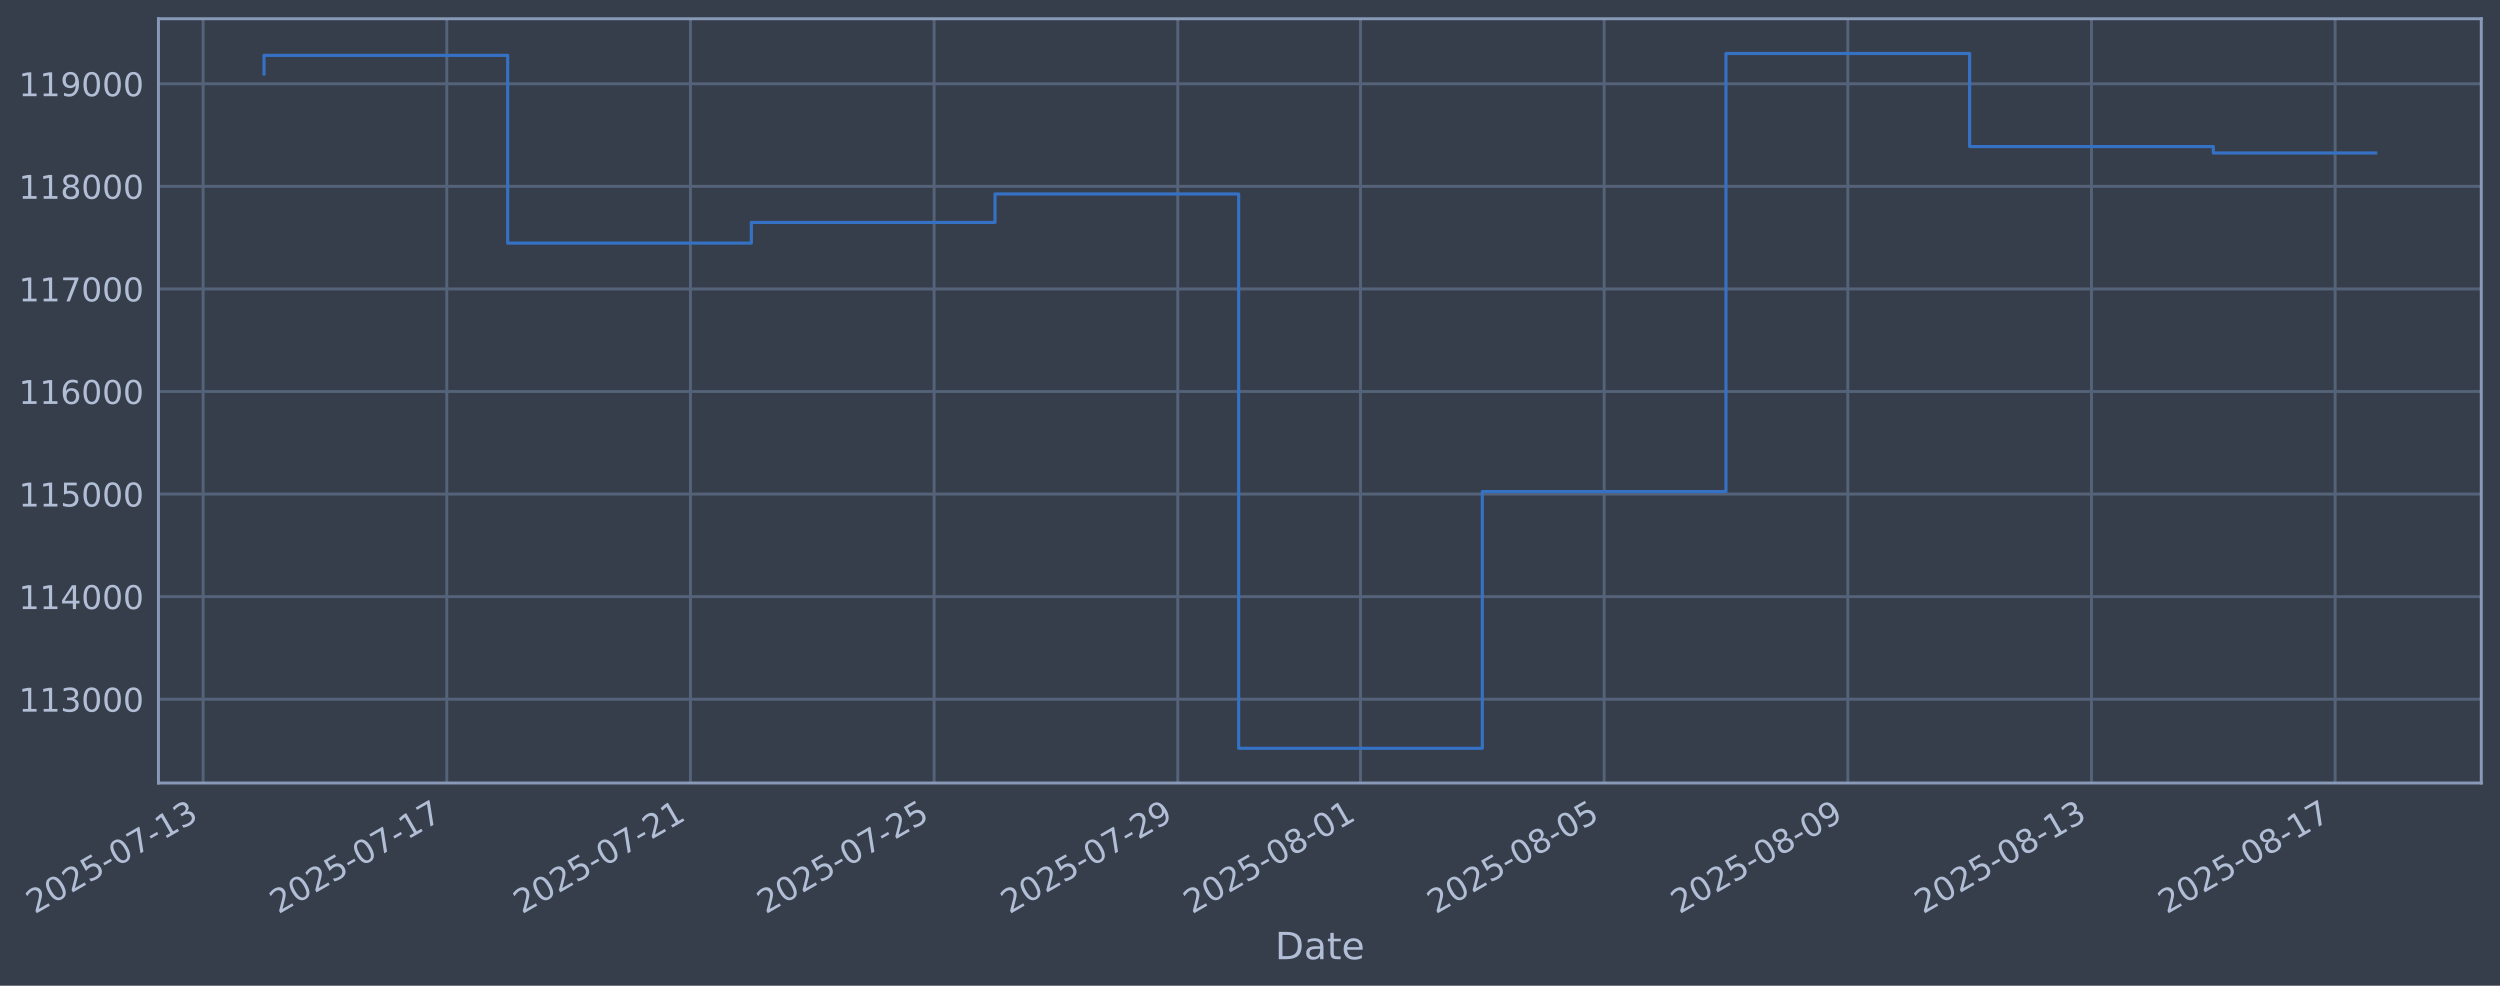
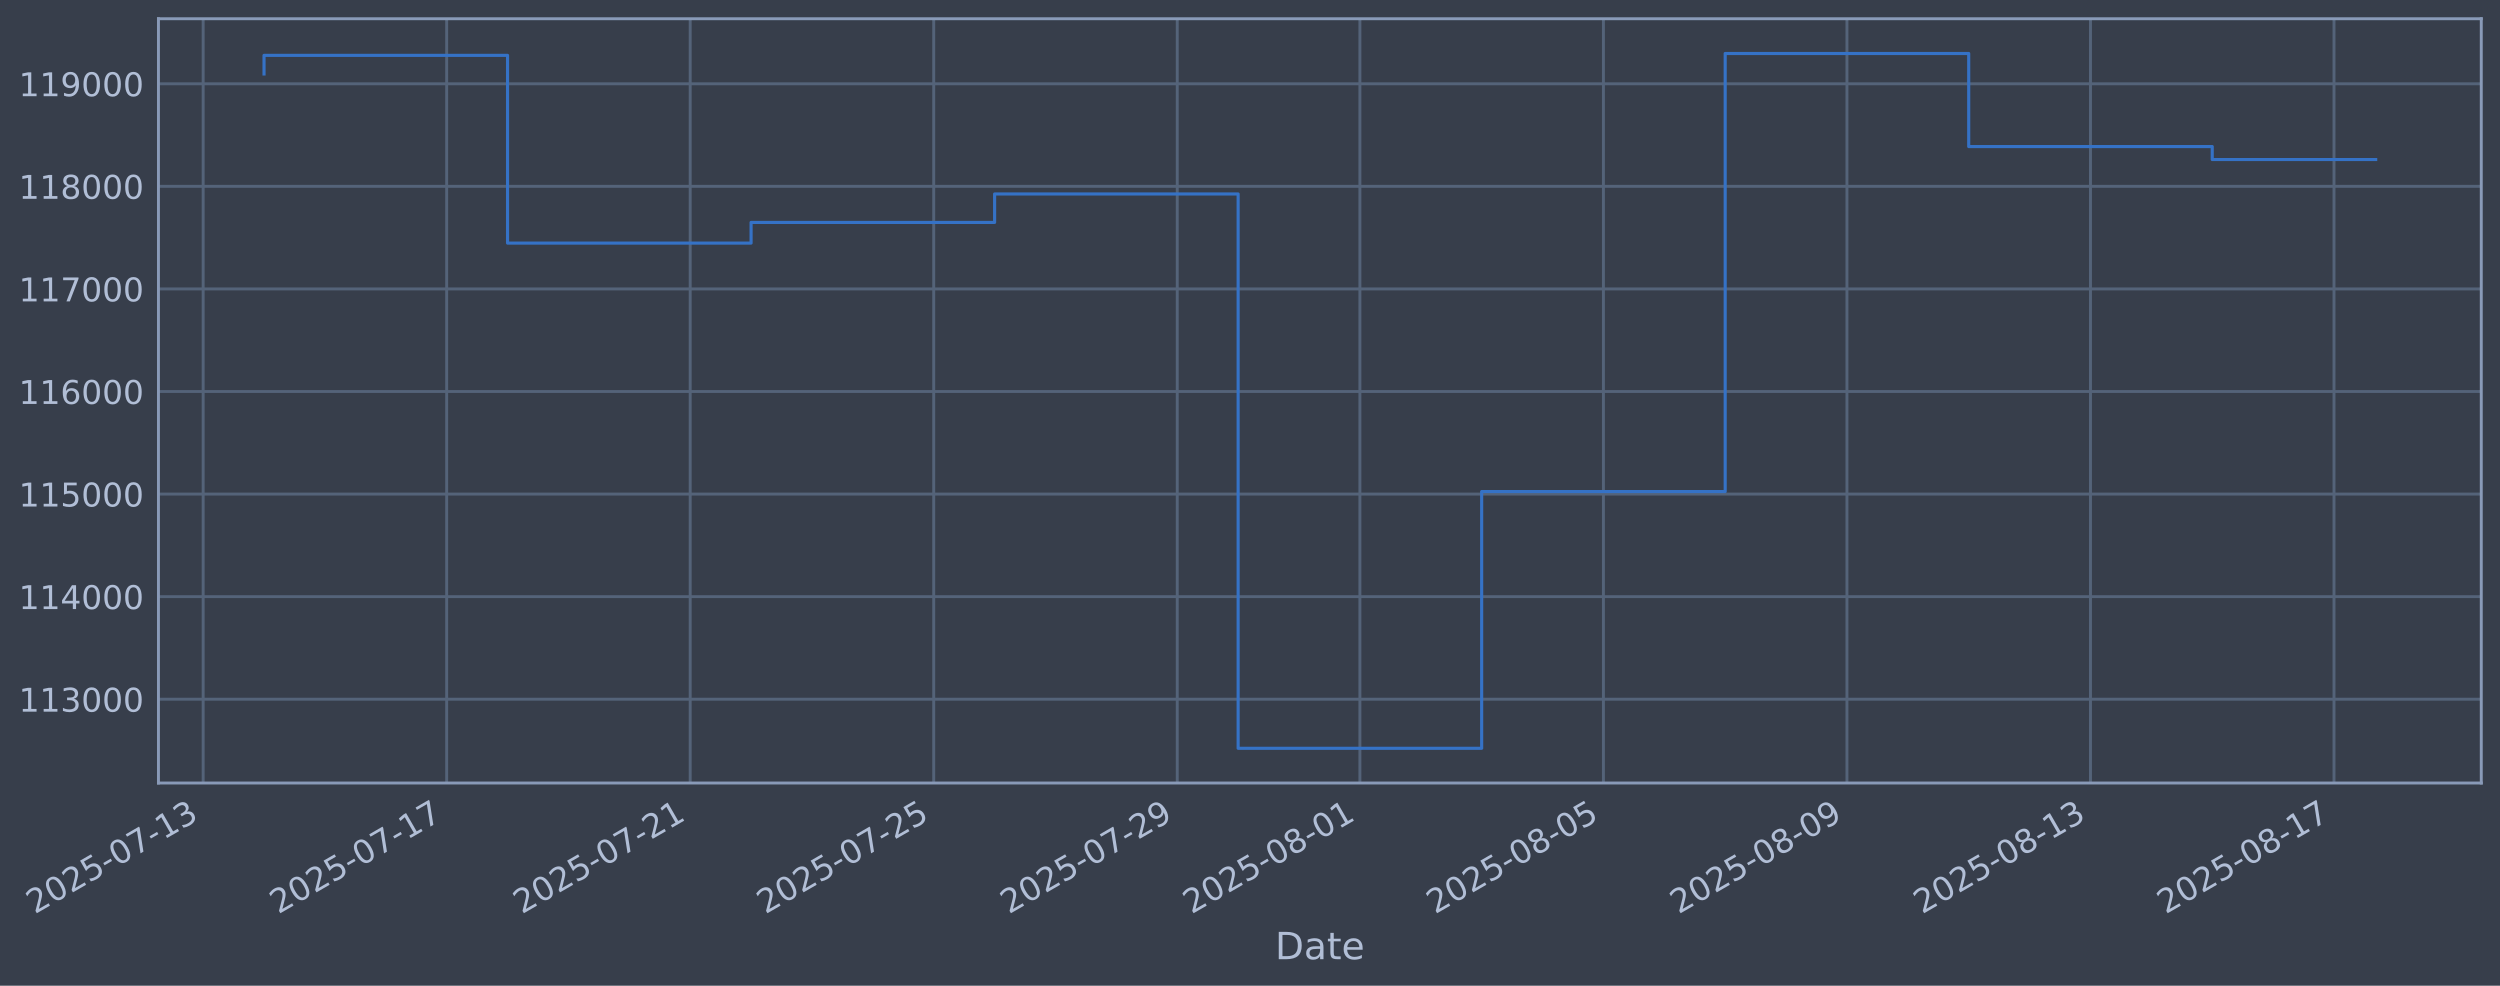
<svg xmlns="http://www.w3.org/2000/svg" xmlns:xlink="http://www.w3.org/1999/xlink" width="960.9pt" height="378.87pt" viewBox="0 0 960.9 378.87" version="1.1">
  <defs>
    <style type="text/css">*{stroke-linejoin: round; stroke-linecap: butt}</style>
  </defs>
  <g id="figure_1">
    <g id="patch_1">
      <path d="M 0 378.87  L 960.9 378.87  L 960.9 0  L 0 0  z " style="fill: #373e4b" />
    </g>
    <g id="axes_1">
      <g id="patch_2">
        <path d="M 60.901 300.96  L 953.701 300.96  L 953.701 7.2  L 60.901 7.2  z " style="fill: #373e4b" />
      </g>
      <g id="matplotlib.axis_1">
        <g id="xtick_1">
          <g id="line2d_1">
-             <path d="M 78.069 300.96  L 78.069 7.2  " clip-path="url(#peaf1014046)" style="fill: none; stroke: #546379; stroke-width: 1.12; stroke-linecap: square" />
+             <path d="M 78.082 300.96  L 78.082 7.2  " clip-path="url(#pbdf2c038d1)" style="fill: none; stroke: #546379; stroke-width: 1.12; stroke-linecap: square" />
          </g>
          <g id="line2d_2" />
          <g id="text_1">
-             <g style="fill: #b1bed6" transform="translate(13.34366 351.4642) rotate(-30) scale(0.126 -0.126)">
+             <g style="fill: #b1bed6" transform="translate(13.35646 351.4642) rotate(-30) scale(0.126 -0.126)">
              <defs>
                <path id="DejaVuSans-32" d="M 1228 531  L 3431 531  L 3431 0  L 469 0  L 469 531  Q 828 903 1448 1529  Q 2069 2156 2228 2338  Q 2531 2678 2651 2914  Q 2772 3150 2772 3378  Q 2772 3750 2511 3984  Q 2250 4219 1831 4219  Q 1534 4219 1204 4116  Q 875 4013 500 3803  L 500 4441  Q 881 4594 1212 4672  Q 1544 4750 1819 4750  Q 2544 4750 2975 4387  Q 3406 4025 3406 3419  Q 3406 3131 3298 2873  Q 3191 2616 2906 2266  Q 2828 2175 2409 1742  Q 1991 1309 1228 531  z " transform="scale(0.015625)" />
                <path id="DejaVuSans-30" d="M 2034 4250  Q 1547 4250 1301 3770  Q 1056 3291 1056 2328  Q 1056 1369 1301 889  Q 1547 409 2034 409  Q 2525 409 2770 889  Q 3016 1369 3016 2328  Q 3016 3291 2770 3770  Q 2525 4250 2034 4250  z M 2034 4750  Q 2819 4750 3233 4129  Q 3647 3509 3647 2328  Q 3647 1150 3233 529  Q 2819 -91 2034 -91  Q 1250 -91 836 529  Q 422 1150 422 2328  Q 422 3509 836 4129  Q 1250 4750 2034 4750  z " transform="scale(0.015625)" />
                <path id="DejaVuSans-35" d="M 691 4666  L 3169 4666  L 3169 4134  L 1269 4134  L 1269 2991  Q 1406 3038 1543 3061  Q 1681 3084 1819 3084  Q 2600 3084 3056 2656  Q 3513 2228 3513 1497  Q 3513 744 3044 326  Q 2575 -91 1722 -91  Q 1428 -91 1123 -41  Q 819 9 494 109  L 494 744  Q 775 591 1075 516  Q 1375 441 1709 441  Q 2250 441 2565 725  Q 2881 1009 2881 1497  Q 2881 1984 2565 2268  Q 2250 2553 1709 2553  Q 1456 2553 1204 2497  Q 953 2441 691 2322  L 691 4666  z " transform="scale(0.015625)" />
                <path id="DejaVuSans-2d" d="M 313 2009  L 1997 2009  L 1997 1497  L 313 1497  L 313 2009  z " transform="scale(0.015625)" />
                <path id="DejaVuSans-37" d="M 525 4666  L 3525 4666  L 3525 4397  L 1831 0  L 1172 0  L 2766 4134  L 525 4134  L 525 4666  z " transform="scale(0.015625)" />
                <path id="DejaVuSans-31" d="M 794 531  L 1825 531  L 1825 4091  L 703 3866  L 703 4441  L 1819 4666  L 2450 4666  L 2450 531  L 3481 531  L 3481 0  L 794 0  L 794 531  z " transform="scale(0.015625)" />
                <path id="DejaVuSans-33" d="M 2597 2516  Q 3050 2419 3304 2112  Q 3559 1806 3559 1356  Q 3559 666 3084 287  Q 2609 -91 1734 -91  Q 1441 -91 1130 -33  Q 819 25 488 141  L 488 750  Q 750 597 1062 519  Q 1375 441 1716 441  Q 2309 441 2620 675  Q 2931 909 2931 1356  Q 2931 1769 2642 2001  Q 2353 2234 1838 2234  L 1294 2234  L 1294 2753  L 1863 2753  Q 2328 2753 2575 2939  Q 2822 3125 2822 3475  Q 2822 3834 2567 4026  Q 2313 4219 1838 4219  Q 1578 4219 1281 4162  Q 984 4106 628 3988  L 628 4550  Q 988 4650 1302 4700  Q 1616 4750 1894 4750  Q 2613 4750 3031 4423  Q 3450 4097 3450 3541  Q 3450 3153 3228 2886  Q 3006 2619 2597 2516  z " transform="scale(0.015625)" />
              </defs>
              <use xlink:href="#DejaVuSans-32" />
              <use xlink:href="#DejaVuSans-30" transform="translate(63.62305 0)" />
              <use xlink:href="#DejaVuSans-32" transform="translate(127.2461 0)" />
              <use xlink:href="#DejaVuSans-35" transform="translate(190.8691 0)" />
              <use xlink:href="#DejaVuSans-2d" transform="translate(254.4922 0)" />
              <use xlink:href="#DejaVuSans-30" transform="translate(290.5762 0)" />
              <use xlink:href="#DejaVuSans-37" transform="translate(354.1992 0)" />
              <use xlink:href="#DejaVuSans-2d" transform="translate(417.8223 0)" />
              <use xlink:href="#DejaVuSans-31" transform="translate(453.9062 0)" />
              <use xlink:href="#DejaVuSans-33" transform="translate(517.5293 0)" />
            </g>
          </g>
        </g>
        <g id="xtick_2">
          <g id="line2d_3">
-             <path d="M 171.722 300.96  L 171.722 7.2  " clip-path="url(#peaf1014046)" style="fill: none; stroke: #546379; stroke-width: 1.12; stroke-linecap: square" />
+             <path d="M 171.683 300.96  L 171.683 7.2  " clip-path="url(#pbdf2c038d1)" style="fill: none; stroke: #546379; stroke-width: 1.12; stroke-linecap: square" />
          </g>
          <g id="line2d_4" />
          <g id="text_2">
-             <g style="fill: #b1bed6" transform="translate(106.9963 351.4642) rotate(-30) scale(0.126 -0.126)">
+             <g style="fill: #b1bed6" transform="translate(106.9579 351.4642) rotate(-30) scale(0.126 -0.126)">
              <use xlink:href="#DejaVuSans-32" />
              <use xlink:href="#DejaVuSans-30" transform="translate(63.62305 0)" />
              <use xlink:href="#DejaVuSans-32" transform="translate(127.2461 0)" />
              <use xlink:href="#DejaVuSans-35" transform="translate(190.8691 0)" />
              <use xlink:href="#DejaVuSans-2d" transform="translate(254.4922 0)" />
              <use xlink:href="#DejaVuSans-30" transform="translate(290.5762 0)" />
              <use xlink:href="#DejaVuSans-37" transform="translate(354.1992 0)" />
              <use xlink:href="#DejaVuSans-2d" transform="translate(417.8223 0)" />
              <use xlink:href="#DejaVuSans-31" transform="translate(453.9062 0)" />
              <use xlink:href="#DejaVuSans-37" transform="translate(517.5293 0)" />
            </g>
          </g>
        </g>
        <g id="xtick_3">
          <g id="line2d_5">
-             <path d="M 265.374 300.96  L 265.374 7.2  " clip-path="url(#peaf1014046)" style="fill: none; stroke: #546379; stroke-width: 1.12; stroke-linecap: square" />
+             <path d="M 265.285 300.96  L 265.285 7.2  " clip-path="url(#pbdf2c038d1)" style="fill: none; stroke: #546379; stroke-width: 1.12; stroke-linecap: square" />
          </g>
          <g id="line2d_6" />
          <g id="text_3">
-             <g style="fill: #b1bed6" transform="translate(200.6488 351.4642) rotate(-30) scale(0.126 -0.126)">
+             <g style="fill: #b1bed6" transform="translate(200.5592 351.4642) rotate(-30) scale(0.126 -0.126)">
              <use xlink:href="#DejaVuSans-32" />
              <use xlink:href="#DejaVuSans-30" transform="translate(63.62305 0)" />
              <use xlink:href="#DejaVuSans-32" transform="translate(127.2461 0)" />
              <use xlink:href="#DejaVuSans-35" transform="translate(190.8691 0)" />
              <use xlink:href="#DejaVuSans-2d" transform="translate(254.4922 0)" />
              <use xlink:href="#DejaVuSans-30" transform="translate(290.5762 0)" />
              <use xlink:href="#DejaVuSans-37" transform="translate(354.1992 0)" />
              <use xlink:href="#DejaVuSans-2d" transform="translate(417.8223 0)" />
              <use xlink:href="#DejaVuSans-32" transform="translate(453.9062 0)" />
              <use xlink:href="#DejaVuSans-31" transform="translate(517.5293 0)" />
            </g>
          </g>
        </g>
        <g id="xtick_4">
          <g id="line2d_7">
-             <path d="M 359.027 300.96  L 359.027 7.2  " clip-path="url(#peaf1014046)" style="fill: none; stroke: #546379; stroke-width: 1.12; stroke-linecap: square" />
+             <path d="M 358.886 300.96  L 358.886 7.2  " clip-path="url(#pbdf2c038d1)" style="fill: none; stroke: #546379; stroke-width: 1.12; stroke-linecap: square" />
          </g>
          <g id="line2d_8" />
          <g id="text_4">
-             <g style="fill: #b1bed6" transform="translate(294.3014 351.4642) rotate(-30) scale(0.126 -0.126)">
+             <g style="fill: #b1bed6" transform="translate(294.1606 351.4642) rotate(-30) scale(0.126 -0.126)">
              <use xlink:href="#DejaVuSans-32" />
              <use xlink:href="#DejaVuSans-30" transform="translate(63.62305 0)" />
              <use xlink:href="#DejaVuSans-32" transform="translate(127.2461 0)" />
              <use xlink:href="#DejaVuSans-35" transform="translate(190.8691 0)" />
              <use xlink:href="#DejaVuSans-2d" transform="translate(254.4922 0)" />
              <use xlink:href="#DejaVuSans-30" transform="translate(290.5762 0)" />
              <use xlink:href="#DejaVuSans-37" transform="translate(354.1992 0)" />
              <use xlink:href="#DejaVuSans-2d" transform="translate(417.8223 0)" />
              <use xlink:href="#DejaVuSans-32" transform="translate(453.9062 0)" />
              <use xlink:href="#DejaVuSans-35" transform="translate(517.5293 0)" />
            </g>
          </g>
        </g>
        <g id="xtick_5">
          <g id="line2d_9">
-             <path d="M 452.68 300.96  L 452.68 7.2  " clip-path="url(#peaf1014046)" style="fill: none; stroke: #546379; stroke-width: 1.12; stroke-linecap: square" />
+             <path d="M 452.488 300.96  L 452.488 7.2  " clip-path="url(#pbdf2c038d1)" style="fill: none; stroke: #546379; stroke-width: 1.12; stroke-linecap: square" />
          </g>
          <g id="line2d_10" />
          <g id="text_5">
-             <g style="fill: #b1bed6" transform="translate(387.954 351.4642) rotate(-30) scale(0.126 -0.126)">
+             <g style="fill: #b1bed6" transform="translate(387.762 351.4642) rotate(-30) scale(0.126 -0.126)">
              <defs>
                <path id="DejaVuSans-39" d="M 703 97  L 703 672  Q 941 559 1184 500  Q 1428 441 1663 441  Q 2288 441 2617 861  Q 2947 1281 2994 2138  Q 2813 1869 2534 1725  Q 2256 1581 1919 1581  Q 1219 1581 811 2004  Q 403 2428 403 3163  Q 403 3881 828 4315  Q 1253 4750 1959 4750  Q 2769 4750 3195 4129  Q 3622 3509 3622 2328  Q 3622 1225 3098 567  Q 2575 -91 1691 -91  Q 1453 -91 1209 -44  Q 966 3 703 97  z M 1959 2075  Q 2384 2075 2632 2365  Q 2881 2656 2881 3163  Q 2881 3666 2632 3958  Q 2384 4250 1959 4250  Q 1534 4250 1286 3958  Q 1038 3666 1038 3163  Q 1038 2656 1286 2365  Q 1534 2075 1959 2075  z " transform="scale(0.015625)" />
              </defs>
              <use xlink:href="#DejaVuSans-32" />
              <use xlink:href="#DejaVuSans-30" transform="translate(63.62305 0)" />
              <use xlink:href="#DejaVuSans-32" transform="translate(127.2461 0)" />
              <use xlink:href="#DejaVuSans-35" transform="translate(190.8691 0)" />
              <use xlink:href="#DejaVuSans-2d" transform="translate(254.4922 0)" />
              <use xlink:href="#DejaVuSans-30" transform="translate(290.5762 0)" />
              <use xlink:href="#DejaVuSans-37" transform="translate(354.1992 0)" />
              <use xlink:href="#DejaVuSans-2d" transform="translate(417.8223 0)" />
              <use xlink:href="#DejaVuSans-32" transform="translate(453.9062 0)" />
              <use xlink:href="#DejaVuSans-39" transform="translate(517.5293 0)" />
            </g>
          </g>
        </g>
        <g id="xtick_6">
          <g id="line2d_11">
-             <path d="M 522.919 300.96  L 522.919 7.2  " clip-path="url(#peaf1014046)" style="fill: none; stroke: #546379; stroke-width: 1.12; stroke-linecap: square" />
+             <path d="M 522.689 300.96  L 522.689 7.2  " clip-path="url(#pbdf2c038d1)" style="fill: none; stroke: #546379; stroke-width: 1.12; stroke-linecap: square" />
          </g>
          <g id="line2d_12" />
          <g id="text_6">
-             <g style="fill: #b1bed6" transform="translate(458.1935 351.4642) rotate(-30) scale(0.126 -0.126)">
+             <g style="fill: #b1bed6" transform="translate(457.9631 351.4642) rotate(-30) scale(0.126 -0.126)">
              <defs>
                <path id="DejaVuSans-38" d="M 2034 2216  Q 1584 2216 1326 1975  Q 1069 1734 1069 1313  Q 1069 891 1326 650  Q 1584 409 2034 409  Q 2484 409 2743 651  Q 3003 894 3003 1313  Q 3003 1734 2745 1975  Q 2488 2216 2034 2216  z M 1403 2484  Q 997 2584 770 2862  Q 544 3141 544 3541  Q 544 4100 942 4425  Q 1341 4750 2034 4750  Q 2731 4750 3128 4425  Q 3525 4100 3525 3541  Q 3525 3141 3298 2862  Q 3072 2584 2669 2484  Q 3125 2378 3379 2068  Q 3634 1759 3634 1313  Q 3634 634 3220 271  Q 2806 -91 2034 -91  Q 1263 -91 848 271  Q 434 634 434 1313  Q 434 1759 690 2068  Q 947 2378 1403 2484  z M 1172 3481  Q 1172 3119 1398 2916  Q 1625 2713 2034 2713  Q 2441 2713 2670 2916  Q 2900 3119 2900 3481  Q 2900 3844 2670 4047  Q 2441 4250 2034 4250  Q 1625 4250 1398 4047  Q 1172 3844 1172 3481  z " transform="scale(0.015625)" />
              </defs>
              <use xlink:href="#DejaVuSans-32" />
              <use xlink:href="#DejaVuSans-30" transform="translate(63.62305 0)" />
              <use xlink:href="#DejaVuSans-32" transform="translate(127.2461 0)" />
              <use xlink:href="#DejaVuSans-35" transform="translate(190.8691 0)" />
              <use xlink:href="#DejaVuSans-2d" transform="translate(254.4922 0)" />
              <use xlink:href="#DejaVuSans-30" transform="translate(290.5762 0)" />
              <use xlink:href="#DejaVuSans-38" transform="translate(354.1992 0)" />
              <use xlink:href="#DejaVuSans-2d" transform="translate(417.8223 0)" />
              <use xlink:href="#DejaVuSans-30" transform="translate(453.9062 0)" />
              <use xlink:href="#DejaVuSans-31" transform="translate(517.5293 0)" />
            </g>
          </g>
        </g>
        <g id="xtick_7">
          <g id="line2d_13">
-             <path d="M 616.572 300.96  L 616.572 7.2  " clip-path="url(#peaf1014046)" style="fill: none; stroke: #546379; stroke-width: 1.12; stroke-linecap: square" />
+             <path d="M 616.29 300.96  L 616.29 7.2  " clip-path="url(#pbdf2c038d1)" style="fill: none; stroke: #546379; stroke-width: 1.12; stroke-linecap: square" />
          </g>
          <g id="line2d_14" />
          <g id="text_7">
-             <g style="fill: #b1bed6" transform="translate(551.8461 351.4642) rotate(-30) scale(0.126 -0.126)">
+             <g style="fill: #b1bed6" transform="translate(551.5645 351.4642) rotate(-30) scale(0.126 -0.126)">
              <use xlink:href="#DejaVuSans-32" />
              <use xlink:href="#DejaVuSans-30" transform="translate(63.62305 0)" />
              <use xlink:href="#DejaVuSans-32" transform="translate(127.2461 0)" />
              <use xlink:href="#DejaVuSans-35" transform="translate(190.8691 0)" />
              <use xlink:href="#DejaVuSans-2d" transform="translate(254.4922 0)" />
              <use xlink:href="#DejaVuSans-30" transform="translate(290.5762 0)" />
              <use xlink:href="#DejaVuSans-38" transform="translate(354.1992 0)" />
              <use xlink:href="#DejaVuSans-2d" transform="translate(417.8223 0)" />
              <use xlink:href="#DejaVuSans-30" transform="translate(453.9062 0)" />
              <use xlink:href="#DejaVuSans-35" transform="translate(517.5293 0)" />
            </g>
          </g>
        </g>
        <g id="xtick_8">
          <g id="line2d_15">
-             <path d="M 710.224 300.96  L 710.224 7.2  " clip-path="url(#peaf1014046)" style="fill: none; stroke: #546379; stroke-width: 1.12; stroke-linecap: square" />
+             <path d="M 709.891 300.96  L 709.891 7.2  " clip-path="url(#pbdf2c038d1)" style="fill: none; stroke: #546379; stroke-width: 1.12; stroke-linecap: square" />
          </g>
          <g id="line2d_16" />
          <g id="text_8">
-             <g style="fill: #b1bed6" transform="translate(645.4987 351.4642) rotate(-30) scale(0.126 -0.126)">
+             <g style="fill: #b1bed6" transform="translate(645.1659 351.4642) rotate(-30) scale(0.126 -0.126)">
              <use xlink:href="#DejaVuSans-32" />
              <use xlink:href="#DejaVuSans-30" transform="translate(63.62305 0)" />
              <use xlink:href="#DejaVuSans-32" transform="translate(127.2461 0)" />
              <use xlink:href="#DejaVuSans-35" transform="translate(190.8691 0)" />
              <use xlink:href="#DejaVuSans-2d" transform="translate(254.4922 0)" />
              <use xlink:href="#DejaVuSans-30" transform="translate(290.5762 0)" />
              <use xlink:href="#DejaVuSans-38" transform="translate(354.1992 0)" />
              <use xlink:href="#DejaVuSans-2d" transform="translate(417.8223 0)" />
              <use xlink:href="#DejaVuSans-30" transform="translate(453.9062 0)" />
              <use xlink:href="#DejaVuSans-39" transform="translate(517.5293 0)" />
            </g>
          </g>
        </g>
        <g id="xtick_9">
          <g id="line2d_17">
-             <path d="M 803.877 300.96  L 803.877 7.2  " clip-path="url(#peaf1014046)" style="fill: none; stroke: #546379; stroke-width: 1.12; stroke-linecap: square" />
+             <path d="M 803.493 300.96  L 803.493 7.2  " clip-path="url(#pbdf2c038d1)" style="fill: none; stroke: #546379; stroke-width: 1.12; stroke-linecap: square" />
          </g>
          <g id="line2d_18" />
          <g id="text_9">
-             <g style="fill: #b1bed6" transform="translate(739.1512 351.4642) rotate(-30) scale(0.126 -0.126)">
+             <g style="fill: #b1bed6" transform="translate(738.7673 351.4642) rotate(-30) scale(0.126 -0.126)">
              <use xlink:href="#DejaVuSans-32" />
              <use xlink:href="#DejaVuSans-30" transform="translate(63.62305 0)" />
              <use xlink:href="#DejaVuSans-32" transform="translate(127.2461 0)" />
              <use xlink:href="#DejaVuSans-35" transform="translate(190.8691 0)" />
              <use xlink:href="#DejaVuSans-2d" transform="translate(254.4922 0)" />
              <use xlink:href="#DejaVuSans-30" transform="translate(290.5762 0)" />
              <use xlink:href="#DejaVuSans-38" transform="translate(354.1992 0)" />
              <use xlink:href="#DejaVuSans-2d" transform="translate(417.8223 0)" />
              <use xlink:href="#DejaVuSans-31" transform="translate(453.9062 0)" />
              <use xlink:href="#DejaVuSans-33" transform="translate(517.5293 0)" />
            </g>
          </g>
        </g>
        <g id="xtick_10">
          <g id="line2d_19">
-             <path d="M 897.529 300.96  L 897.529 7.2  " clip-path="url(#peaf1014046)" style="fill: none; stroke: #546379; stroke-width: 1.12; stroke-linecap: square" />
+             <path d="M 897.094 300.96  L 897.094 7.2  " clip-path="url(#pbdf2c038d1)" style="fill: none; stroke: #546379; stroke-width: 1.12; stroke-linecap: square" />
          </g>
          <g id="line2d_20" />
          <g id="text_10">
-             <g style="fill: #b1bed6" transform="translate(832.8038 351.4642) rotate(-30) scale(0.126 -0.126)">
+             <g style="fill: #b1bed6" transform="translate(832.3687 351.4642) rotate(-30) scale(0.126 -0.126)">
              <use xlink:href="#DejaVuSans-32" />
              <use xlink:href="#DejaVuSans-30" transform="translate(63.62305 0)" />
              <use xlink:href="#DejaVuSans-32" transform="translate(127.2461 0)" />
              <use xlink:href="#DejaVuSans-35" transform="translate(190.8691 0)" />
              <use xlink:href="#DejaVuSans-2d" transform="translate(254.4922 0)" />
              <use xlink:href="#DejaVuSans-30" transform="translate(290.5762 0)" />
              <use xlink:href="#DejaVuSans-38" transform="translate(354.1992 0)" />
              <use xlink:href="#DejaVuSans-2d" transform="translate(417.8223 0)" />
              <use xlink:href="#DejaVuSans-31" transform="translate(453.9062 0)" />
              <use xlink:href="#DejaVuSans-37" transform="translate(517.5293 0)" />
            </g>
          </g>
        </g>
        <g id="text_11">
          <g style="fill: #b1bed6" transform="translate(490.0914 368.6753) scale(0.144 -0.144)">
            <defs>
              <path id="DejaVuSans-44" d="M 1259 4147  L 1259 519  L 2022 519  Q 2988 519 3436 956  Q 3884 1394 3884 2338  Q 3884 3275 3436 3711  Q 2988 4147 2022 4147  L 1259 4147  z M 628 4666  L 1925 4666  Q 3281 4666 3915 4102  Q 4550 3538 4550 2338  Q 4550 1131 3912 565  Q 3275 0 1925 0  L 628 0  L 628 4666  z " transform="scale(0.015625)" />
              <path id="DejaVuSans-61" d="M 2194 1759  Q 1497 1759 1228 1600  Q 959 1441 959 1056  Q 959 750 1161 570  Q 1363 391 1709 391  Q 2188 391 2477 730  Q 2766 1069 2766 1631  L 2766 1759  L 2194 1759  z M 3341 1997  L 3341 0  L 2766 0  L 2766 531  Q 2569 213 2275 61  Q 1981 -91 1556 -91  Q 1019 -91 701 211  Q 384 513 384 1019  Q 384 1609 779 1909  Q 1175 2209 1959 2209  L 2766 2209  L 2766 2266  Q 2766 2663 2505 2880  Q 2244 3097 1772 3097  Q 1472 3097 1187 3025  Q 903 2953 641 2809  L 641 3341  Q 956 3463 1253 3523  Q 1550 3584 1831 3584  Q 2591 3584 2966 3190  Q 3341 2797 3341 1997  z " transform="scale(0.015625)" />
              <path id="DejaVuSans-74" d="M 1172 4494  L 1172 3500  L 2356 3500  L 2356 3053  L 1172 3053  L 1172 1153  Q 1172 725 1289 603  Q 1406 481 1766 481  L 2356 481  L 2356 0  L 1766 0  Q 1100 0 847 248  Q 594 497 594 1153  L 594 3053  L 172 3053  L 172 3500  L 594 3500  L 594 4494  L 1172 4494  z " transform="scale(0.015625)" />
              <path id="DejaVuSans-65" d="M 3597 1894  L 3597 1613  L 953 1613  Q 991 1019 1311 708  Q 1631 397 2203 397  Q 2534 397 2845 478  Q 3156 559 3463 722  L 3463 178  Q 3153 47 2828 -22  Q 2503 -91 2169 -91  Q 1331 -91 842 396  Q 353 884 353 1716  Q 353 2575 817 3079  Q 1281 3584 2069 3584  Q 2775 3584 3186 3129  Q 3597 2675 3597 1894  z M 3022 2063  Q 3016 2534 2758 2815  Q 2500 3097 2075 3097  Q 1594 3097 1305 2825  Q 1016 2553 972 2059  L 3022 2063  z " transform="scale(0.015625)" />
            </defs>
            <use xlink:href="#DejaVuSans-44" />
            <use xlink:href="#DejaVuSans-61" transform="translate(77.00195 0)" />
            <use xlink:href="#DejaVuSans-74" transform="translate(138.2812 0)" />
            <use xlink:href="#DejaVuSans-65" transform="translate(177.4902 0)" />
          </g>
        </g>
      </g>
      <g id="matplotlib.axis_2">
        <g id="ytick_1">
          <g id="line2d_21">
-             <path d="M 60.901 268.75  L 953.701 268.75  " clip-path="url(#peaf1014046)" style="fill: none; stroke: #546379; stroke-width: 1.12; stroke-linecap: square" />
+             <path d="M 60.901 268.75  L 953.701 268.75  " clip-path="url(#pbdf2c038d1)" style="fill: none; stroke: #546379; stroke-width: 1.12; stroke-linecap: square" />
          </g>
          <g id="line2d_22" />
          <g id="text_12">
            <g style="fill: #b1bed6" transform="translate(7.2 273.5373) scale(0.126 -0.126)">
              <use xlink:href="#DejaVuSans-31" />
              <use xlink:href="#DejaVuSans-31" transform="translate(63.62305 0)" />
              <use xlink:href="#DejaVuSans-33" transform="translate(127.2461 0)" />
              <use xlink:href="#DejaVuSans-30" transform="translate(190.8691 0)" />
              <use xlink:href="#DejaVuSans-30" transform="translate(254.4922 0)" />
              <use xlink:href="#DejaVuSans-30" transform="translate(318.1152 0)" />
            </g>
          </g>
        </g>
        <g id="ytick_2">
          <g id="line2d_23">
-             <path d="M 60.901 229.325  L 953.701 229.325  " clip-path="url(#peaf1014046)" style="fill: none; stroke: #546379; stroke-width: 1.12; stroke-linecap: square" />
+             <path d="M 60.901 229.325  L 953.701 229.325  " clip-path="url(#pbdf2c038d1)" style="fill: none; stroke: #546379; stroke-width: 1.12; stroke-linecap: square" />
          </g>
          <g id="line2d_24" />
          <g id="text_13">
            <g style="fill: #b1bed6" transform="translate(7.2 234.1122) scale(0.126 -0.126)">
              <defs>
                <path id="DejaVuSans-34" d="M 2419 4116  L 825 1625  L 2419 1625  L 2419 4116  z M 2253 4666  L 3047 4666  L 3047 1625  L 3713 1625  L 3713 1100  L 3047 1100  L 3047 0  L 2419 0  L 2419 1100  L 313 1100  L 313 1709  L 2253 4666  z " transform="scale(0.015625)" />
              </defs>
              <use xlink:href="#DejaVuSans-31" />
              <use xlink:href="#DejaVuSans-31" transform="translate(63.62305 0)" />
              <use xlink:href="#DejaVuSans-34" transform="translate(127.2461 0)" />
              <use xlink:href="#DejaVuSans-30" transform="translate(190.8691 0)" />
              <use xlink:href="#DejaVuSans-30" transform="translate(254.4922 0)" />
              <use xlink:href="#DejaVuSans-30" transform="translate(318.1152 0)" />
            </g>
          </g>
        </g>
        <g id="ytick_3">
          <g id="line2d_25">
-             <path d="M 60.901 189.9  L 953.701 189.9  " clip-path="url(#peaf1014046)" style="fill: none; stroke: #546379; stroke-width: 1.12; stroke-linecap: square" />
+             <path d="M 60.901 189.9  L 953.701 189.9  " clip-path="url(#pbdf2c038d1)" style="fill: none; stroke: #546379; stroke-width: 1.12; stroke-linecap: square" />
          </g>
          <g id="line2d_26" />
          <g id="text_14">
            <g style="fill: #b1bed6" transform="translate(7.2 194.6871) scale(0.126 -0.126)">
              <use xlink:href="#DejaVuSans-31" />
              <use xlink:href="#DejaVuSans-31" transform="translate(63.62305 0)" />
              <use xlink:href="#DejaVuSans-35" transform="translate(127.2461 0)" />
              <use xlink:href="#DejaVuSans-30" transform="translate(190.8691 0)" />
              <use xlink:href="#DejaVuSans-30" transform="translate(254.4922 0)" />
              <use xlink:href="#DejaVuSans-30" transform="translate(318.1152 0)" />
            </g>
          </g>
        </g>
        <g id="ytick_4">
          <g id="line2d_27">
-             <path d="M 60.901 150.475  L 953.701 150.475  " clip-path="url(#peaf1014046)" style="fill: none; stroke: #546379; stroke-width: 1.12; stroke-linecap: square" />
+             <path d="M 60.901 150.475  L 953.701 150.475  " clip-path="url(#pbdf2c038d1)" style="fill: none; stroke: #546379; stroke-width: 1.12; stroke-linecap: square" />
          </g>
          <g id="line2d_28" />
          <g id="text_15">
            <g style="fill: #b1bed6" transform="translate(7.2 155.262) scale(0.126 -0.126)">
              <defs>
                <path id="DejaVuSans-36" d="M 2113 2584  Q 1688 2584 1439 2293  Q 1191 2003 1191 1497  Q 1191 994 1439 701  Q 1688 409 2113 409  Q 2538 409 2786 701  Q 3034 994 3034 1497  Q 3034 2003 2786 2293  Q 2538 2584 2113 2584  z M 3366 4563  L 3366 3988  Q 3128 4100 2886 4159  Q 2644 4219 2406 4219  Q 1781 4219 1451 3797  Q 1122 3375 1075 2522  Q 1259 2794 1537 2939  Q 1816 3084 2150 3084  Q 2853 3084 3261 2657  Q 3669 2231 3669 1497  Q 3669 778 3244 343  Q 2819 -91 2113 -91  Q 1303 -91 875 529  Q 447 1150 447 2328  Q 447 3434 972 4092  Q 1497 4750 2381 4750  Q 2619 4750 2861 4703  Q 3103 4656 3366 4563  z " transform="scale(0.015625)" />
              </defs>
              <use xlink:href="#DejaVuSans-31" />
              <use xlink:href="#DejaVuSans-31" transform="translate(63.62305 0)" />
              <use xlink:href="#DejaVuSans-36" transform="translate(127.2461 0)" />
              <use xlink:href="#DejaVuSans-30" transform="translate(190.8691 0)" />
              <use xlink:href="#DejaVuSans-30" transform="translate(254.4922 0)" />
              <use xlink:href="#DejaVuSans-30" transform="translate(318.1152 0)" />
            </g>
          </g>
        </g>
        <g id="ytick_5">
          <g id="line2d_29">
-             <path d="M 60.901 111.05  L 953.701 111.05  " clip-path="url(#peaf1014046)" style="fill: none; stroke: #546379; stroke-width: 1.12; stroke-linecap: square" />
+             <path d="M 60.901 111.05  L 953.701 111.05  " clip-path="url(#pbdf2c038d1)" style="fill: none; stroke: #546379; stroke-width: 1.12; stroke-linecap: square" />
          </g>
          <g id="line2d_30" />
          <g id="text_16">
            <g style="fill: #b1bed6" transform="translate(7.2 115.8369) scale(0.126 -0.126)">
              <use xlink:href="#DejaVuSans-31" />
              <use xlink:href="#DejaVuSans-31" transform="translate(63.62305 0)" />
              <use xlink:href="#DejaVuSans-37" transform="translate(127.2461 0)" />
              <use xlink:href="#DejaVuSans-30" transform="translate(190.8691 0)" />
              <use xlink:href="#DejaVuSans-30" transform="translate(254.4922 0)" />
              <use xlink:href="#DejaVuSans-30" transform="translate(318.1152 0)" />
            </g>
          </g>
        </g>
        <g id="ytick_6">
          <g id="line2d_31">
-             <path d="M 60.901 71.625  L 953.701 71.625  " clip-path="url(#peaf1014046)" style="fill: none; stroke: #546379; stroke-width: 1.12; stroke-linecap: square" />
+             <path d="M 60.901 71.625  L 953.701 71.625  " clip-path="url(#pbdf2c038d1)" style="fill: none; stroke: #546379; stroke-width: 1.12; stroke-linecap: square" />
          </g>
          <g id="line2d_32" />
          <g id="text_17">
            <g style="fill: #b1bed6" transform="translate(7.2 76.4118) scale(0.126 -0.126)">
              <use xlink:href="#DejaVuSans-31" />
              <use xlink:href="#DejaVuSans-31" transform="translate(63.62305 0)" />
              <use xlink:href="#DejaVuSans-38" transform="translate(127.2461 0)" />
              <use xlink:href="#DejaVuSans-30" transform="translate(190.8691 0)" />
              <use xlink:href="#DejaVuSans-30" transform="translate(254.4922 0)" />
              <use xlink:href="#DejaVuSans-30" transform="translate(318.1152 0)" />
            </g>
          </g>
        </g>
        <g id="ytick_7">
          <g id="line2d_33">
-             <path d="M 60.901 32.2  L 953.701 32.2  " clip-path="url(#peaf1014046)" style="fill: none; stroke: #546379; stroke-width: 1.12; stroke-linecap: square" />
+             <path d="M 60.901 32.2  L 953.701 32.2  " clip-path="url(#pbdf2c038d1)" style="fill: none; stroke: #546379; stroke-width: 1.12; stroke-linecap: square" />
          </g>
          <g id="line2d_34" />
          <g id="text_18">
            <g style="fill: #b1bed6" transform="translate(7.2 36.9867) scale(0.126 -0.126)">
              <use xlink:href="#DejaVuSans-31" />
              <use xlink:href="#DejaVuSans-31" transform="translate(63.62305 0)" />
              <use xlink:href="#DejaVuSans-39" transform="translate(127.2461 0)" />
              <use xlink:href="#DejaVuSans-30" transform="translate(190.8691 0)" />
              <use xlink:href="#DejaVuSans-30" transform="translate(254.4922 0)" />
              <use xlink:href="#DejaVuSans-30" transform="translate(318.1152 0)" />
            </g>
          </g>
        </g>
      </g>
      <g id="line2d_35">
-         <path d="M 101.482 28.439  L 101.482 21.285  L 195.135 21.285  L 195.135 93.435  L 288.788 93.435  L 288.788 85.489  L 382.44 85.489  L 382.44 74.56  L 476.093 74.56  L 476.093 287.607  L 569.745 287.607  L 569.745 188.936  L 663.398 188.936  L 663.398 20.553  L 757.05 20.553  L 757.05 56.332  L 850.703 56.332  L 850.703 58.793  L 913.119 58.793  " clip-path="url(#peaf1014046)" style="fill: none; stroke: #3572c6; stroke-width: 1.2; stroke-linecap: square" />
+         <path d="M 101.482 28.439  L 101.482 21.285  L 195.084 21.285  L 195.084 93.435  L 288.685 93.435  L 288.685 85.489  L 382.287 85.489  L 382.287 74.56  L 475.888 74.56  L 475.888 287.607  L 569.489 287.607  L 569.489 188.936  L 663.091 188.936  L 663.091 20.553  L 756.692 20.553  L 756.692 56.332  L 850.293 56.332  L 850.293 61.318  L 913.119 61.318  " clip-path="url(#pbdf2c038d1)" style="fill: none; stroke: #3572c6; stroke-width: 1.2; stroke-linecap: square" />
      </g>
      <g id="patch_3">
        <path d="M 60.901 300.96  L 60.901 7.2  " style="fill: none; stroke: #899ab8; stroke-width: 1.12; stroke-linejoin: miter; stroke-linecap: square" />
      </g>
      <g id="patch_4">
        <path d="M 953.701 300.96  L 953.701 7.2  " style="fill: none; stroke: #899ab8; stroke-width: 1.12; stroke-linejoin: miter; stroke-linecap: square" />
      </g>
      <g id="patch_5">
        <path d="M 60.901 300.96  L 953.701 300.96  " style="fill: none; stroke: #899ab8; stroke-width: 1.12; stroke-linejoin: miter; stroke-linecap: square" />
      </g>
      <g id="patch_6">
        <path d="M 60.901 7.2  L 953.701 7.2  " style="fill: none; stroke: #899ab8; stroke-width: 1.12; stroke-linejoin: miter; stroke-linecap: square" />
      </g>
    </g>
  </g>
  <defs>
-     <clipPath id="peaf1014046">
+     <clipPath id="pbdf2c038d1">
      <rect x="60.901" y="7.2" width="892.8" height="293.76" />
    </clipPath>
  </defs>
</svg>
